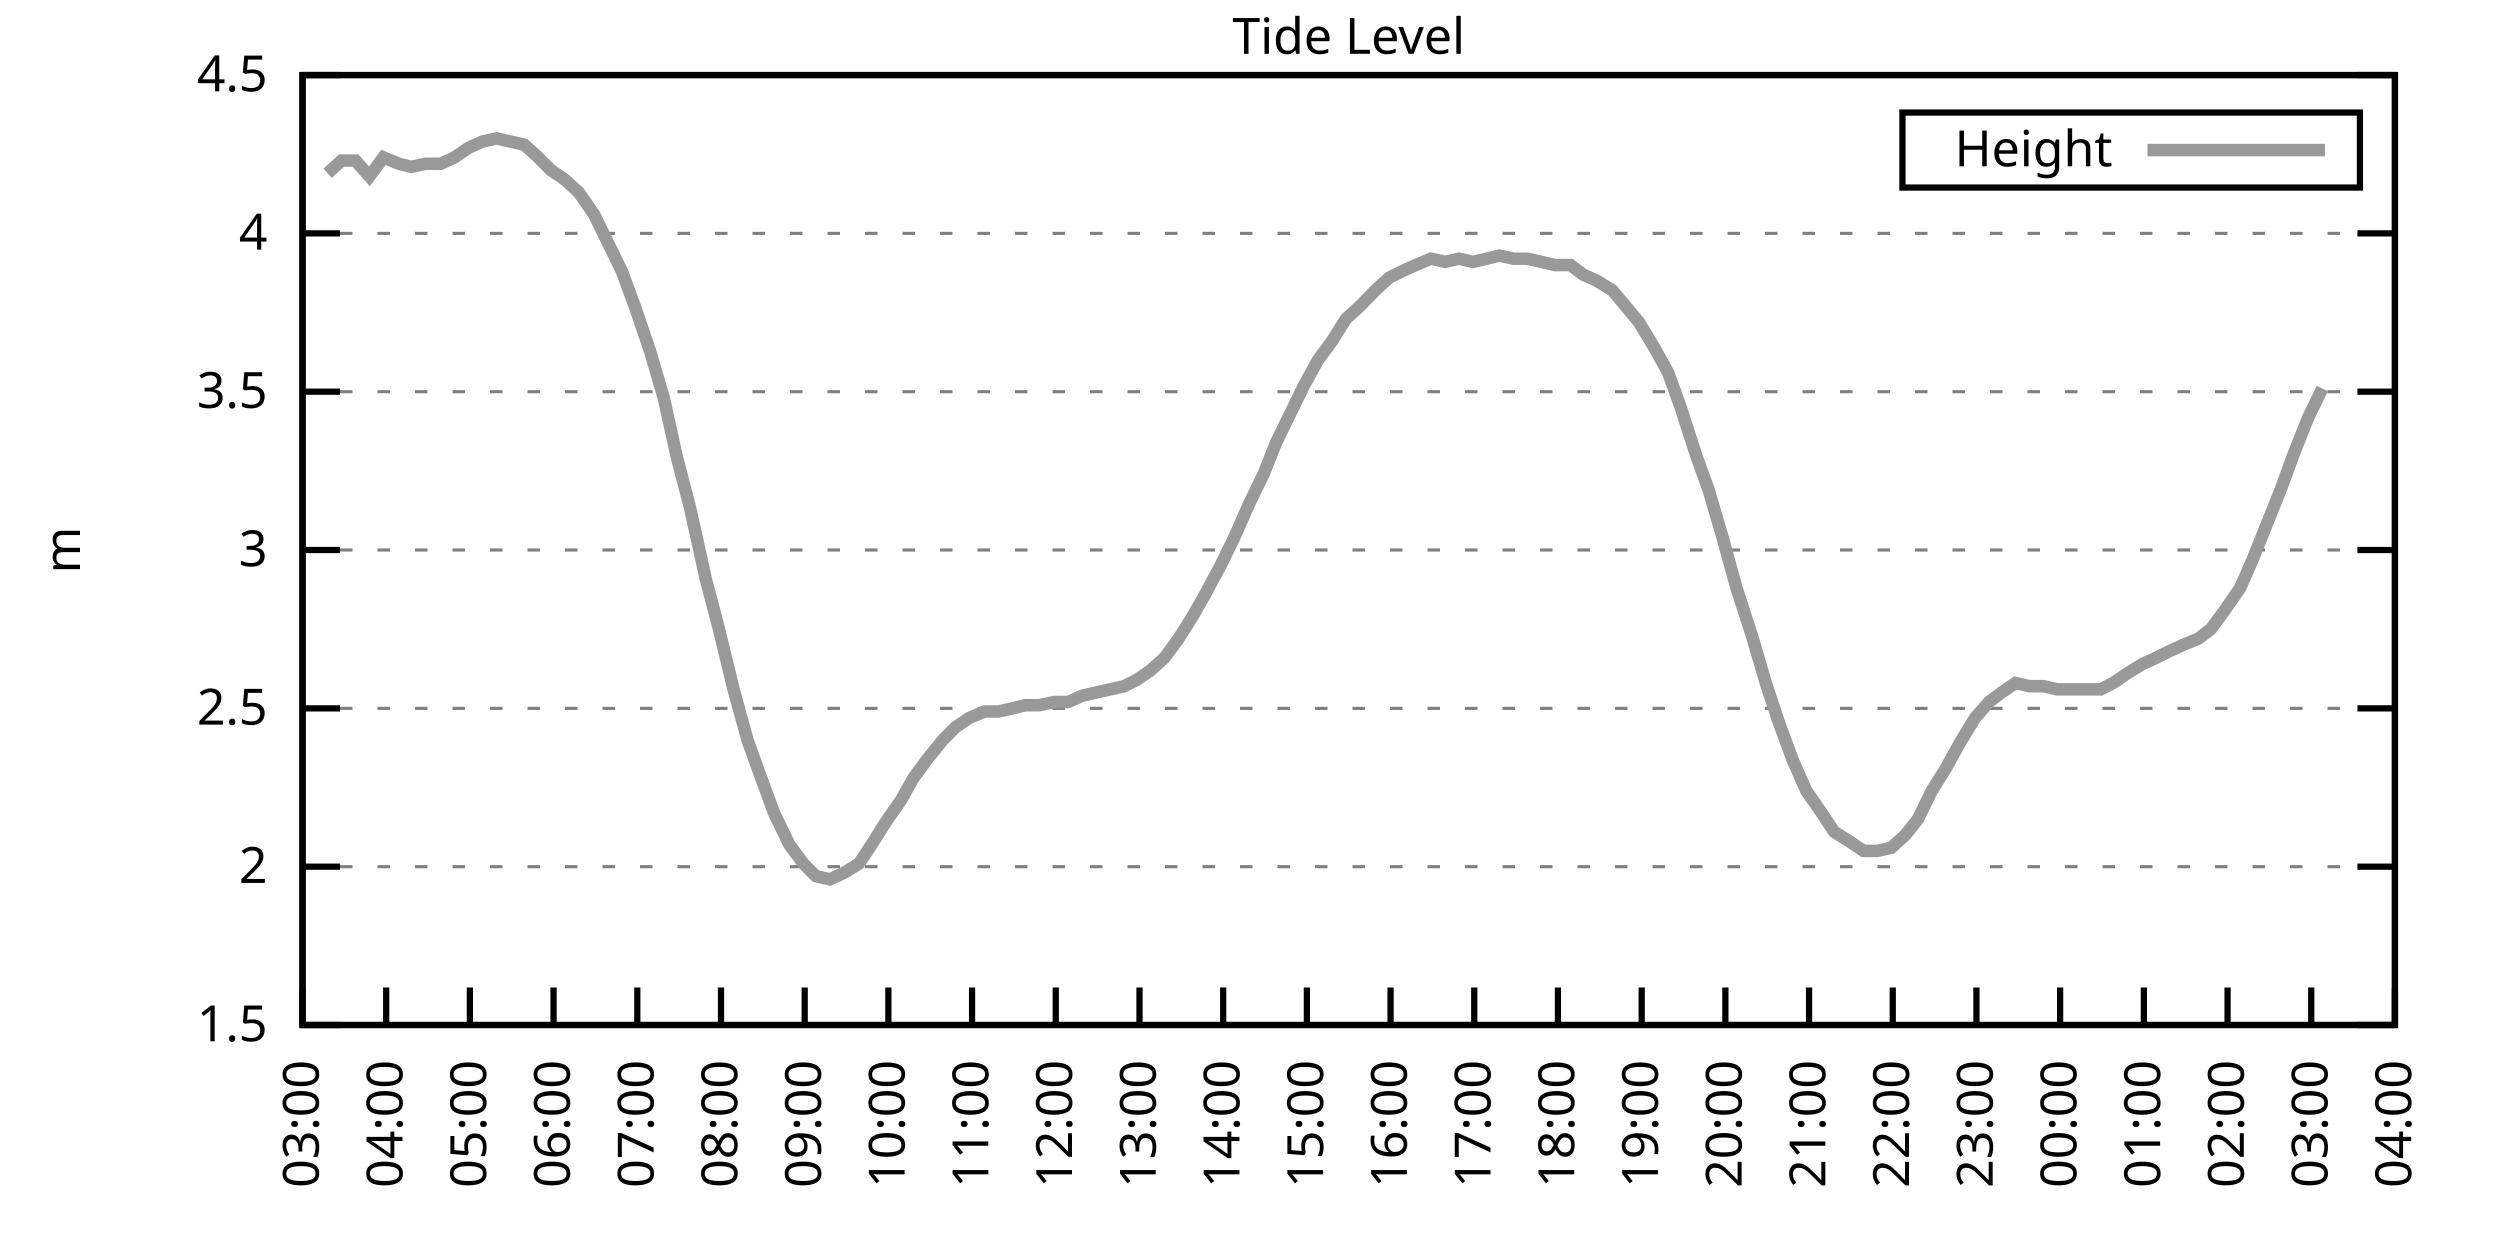
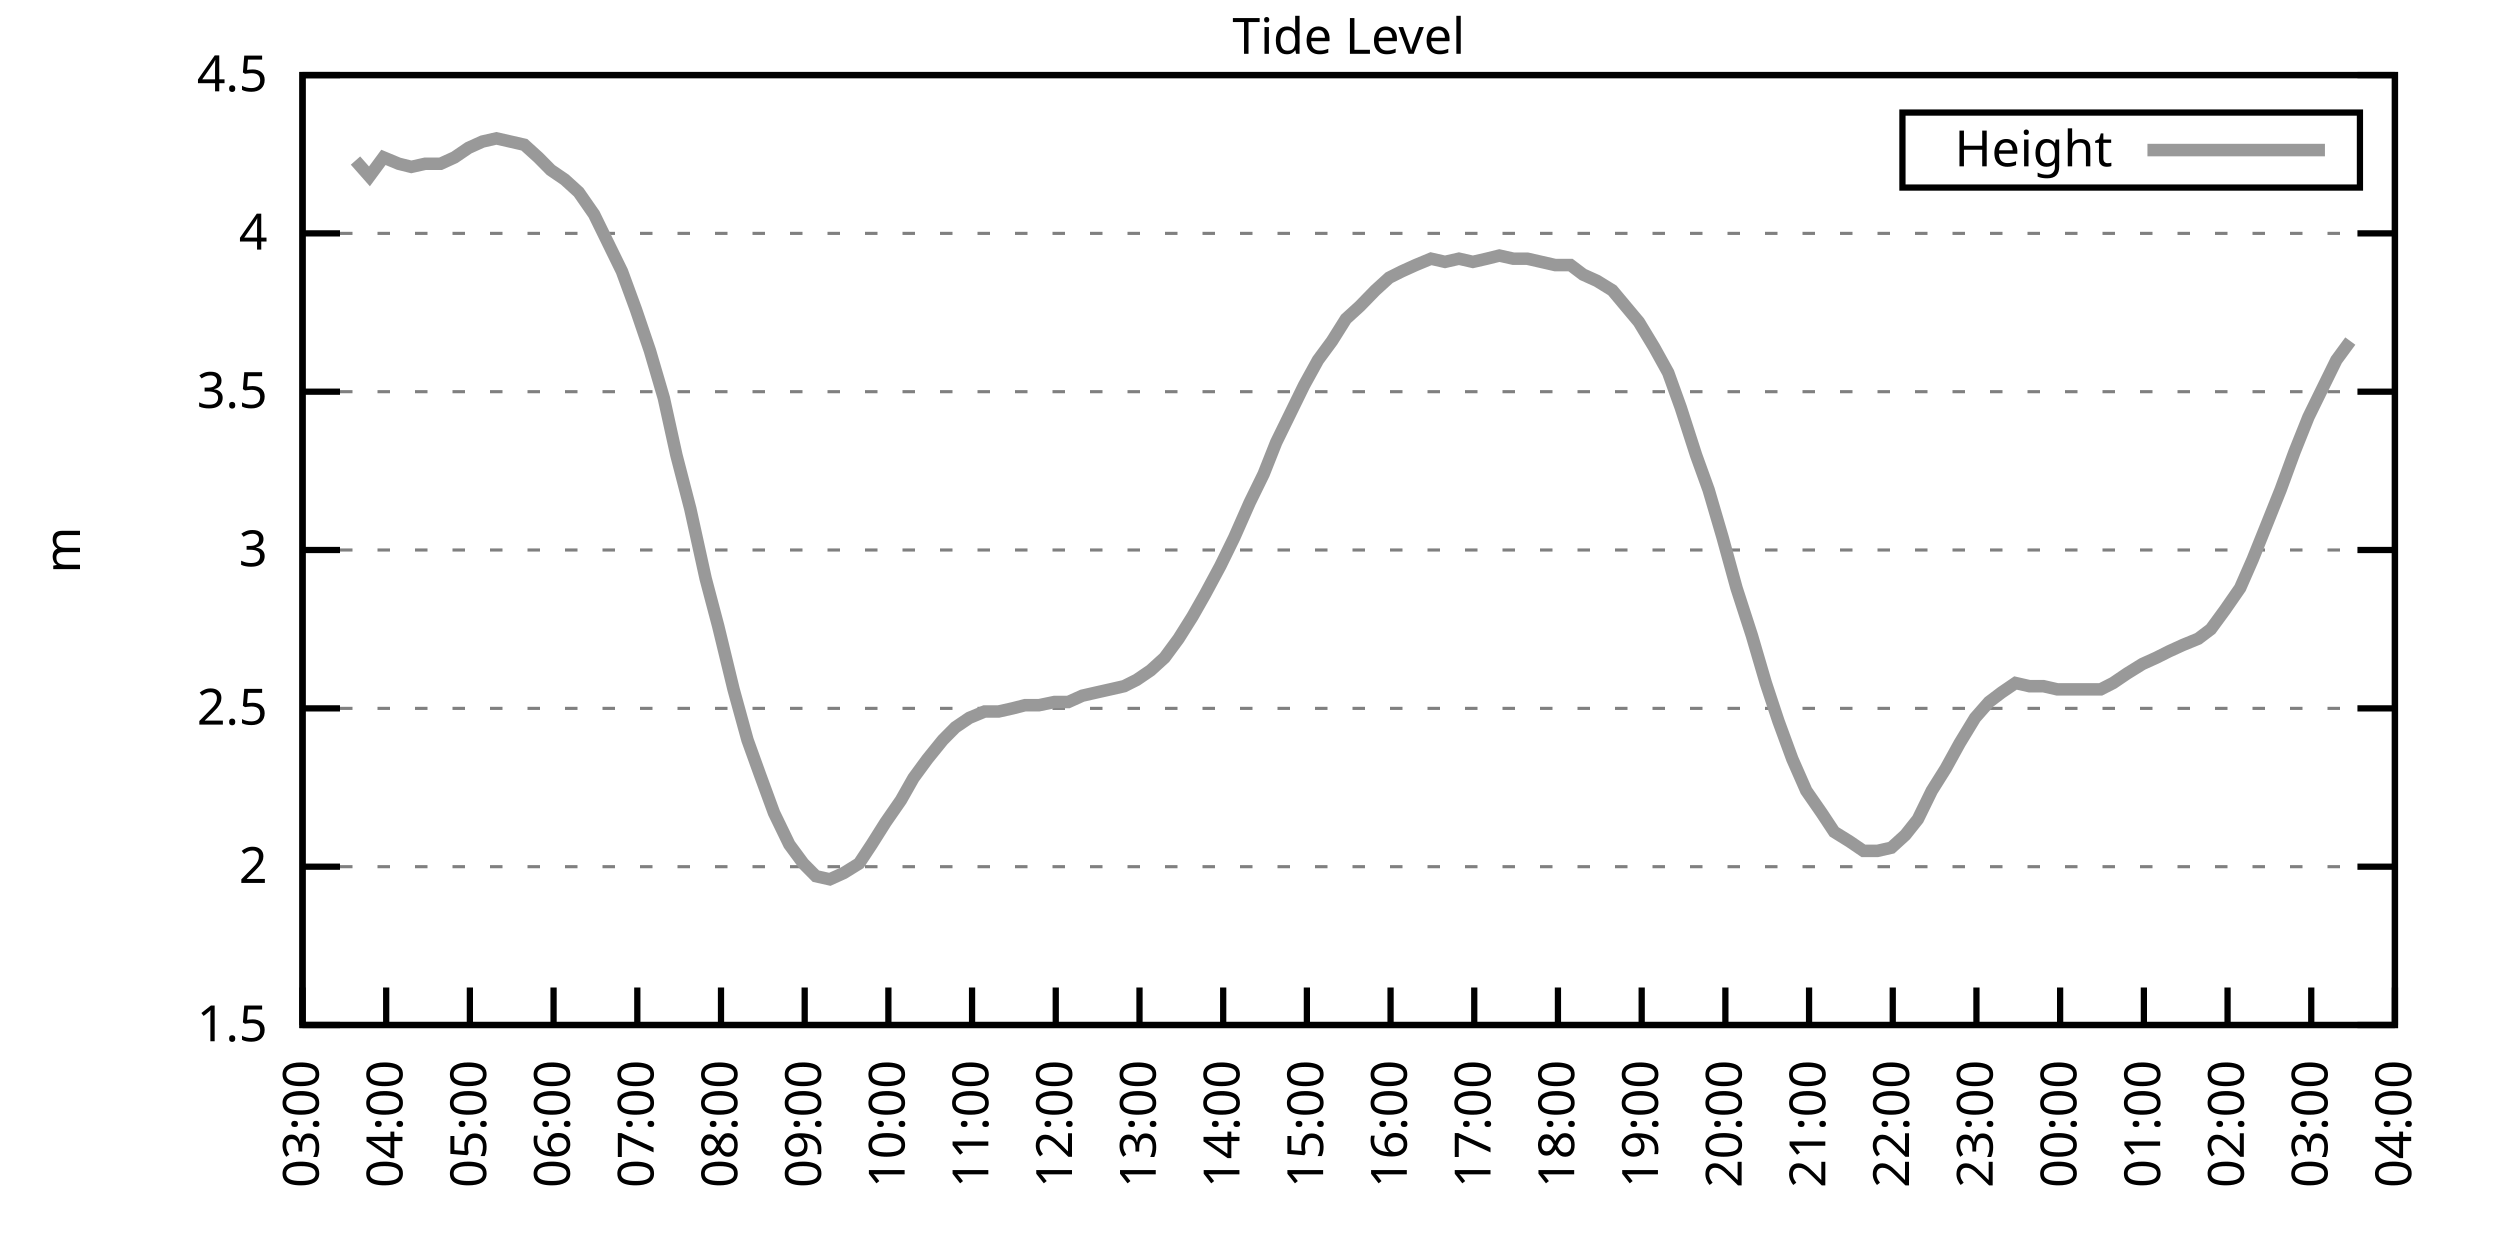
<svg xmlns="http://www.w3.org/2000/svg" xmlns:xlink="http://www.w3.org/1999/xlink" width="400" height="200" viewBox="0 0 400 200">
  <g id="gnuplot_canvas">
    <rect x="0" y="0" width="400" height="200" fill="none" />
    <defs>
      <circle id="gpDot" r="0.5" stroke-width="0.5" stroke="currentColor" />
      <path id="gpPt0" stroke-width="0.333" stroke="currentColor" d="M-1,0 h2 M0,-1 v2" />
      <path id="gpPt1" stroke-width="0.333" stroke="currentColor" d="M-1,-1 L1,1 M1,-1 L-1,1" />
      <path id="gpPt2" stroke-width="0.333" stroke="currentColor" d="M-1,0 L1,0 M0,-1 L0,1 M-1,-1 L1,1 M-1,1 L1,-1" />
      <rect id="gpPt3" stroke-width="0.333" stroke="currentColor" x="-1" y="-1" width="2" height="2" />
      <rect id="gpPt4" stroke-width="0.333" stroke="currentColor" fill="currentColor" x="-1" y="-1" width="2" height="2" />
      <circle id="gpPt5" stroke-width="0.333" stroke="currentColor" cx="0" cy="0" r="1" />
      <use xlink:href="#gpPt5" id="gpPt6" fill="currentColor" stroke="none" />
      <path id="gpPt7" stroke-width="0.333" stroke="currentColor" d="M0,-1.33 L-1.33,0.67 L1.33,0.67 z" />
      <use xlink:href="#gpPt7" id="gpPt8" fill="currentColor" stroke="none" />
      <use xlink:href="#gpPt7" id="gpPt9" stroke="currentColor" transform="rotate(180)" />
      <use xlink:href="#gpPt9" id="gpPt10" fill="currentColor" stroke="none" />
      <use xlink:href="#gpPt3" id="gpPt11" stroke="currentColor" transform="rotate(45)" />
      <use xlink:href="#gpPt11" id="gpPt12" fill="currentColor" stroke="none" />
      <path id="gpPt13" stroke-width="0.333" stroke="currentColor" d="M0,1.330 L1.265,0.411 L0.782,-1.067 L-0.782,-1.076 L-1.265,0.411 z" />
      <use xlink:href="#gpPt13" id="gpPt14" fill="currentColor" stroke="none" />
      <filter id="textbox" filterUnits="objectBoundingBox" x="0" y="0" height="1" width="1">
        <feFlood flood-color="white" flood-opacity="1" result="bgnd" />
        <feComposite in="SourceGraphic" in2="bgnd" operator="atop" />
      </filter>
      <filter id="greybox" filterUnits="objectBoundingBox" x="0" y="0" height="1" width="1">
        <feFlood flood-color="lightgrey" flood-opacity="1" result="grey" />
        <feComposite in="SourceGraphic" in2="grey" operator="atop" />
      </filter>
    </defs>
    <g fill="none" color="white" stroke="currentColor" stroke-width="1.00" stroke-linecap="butt" stroke-linejoin="miter">
</g>
    <g fill="none" color="black" stroke="currentColor" stroke-width="1.00" stroke-linecap="butt" stroke-linejoin="miter">
      <g stroke="none" shape-rendering="crispEdges">
        <polygon fill="rgb(255, 255, 255)" points="48.40,164.00 383.18,164.00 383.18,12.02 48.40,12.02 " />
      </g>
    </g>
    <g fill="none" color="black" stroke="currentColor" stroke-width="1.00" stroke-linecap="butt" stroke-linejoin="miter">
</g>
    <g fill="none" color="black" stroke="black" stroke-width="0.50" stroke-linecap="butt" stroke-linejoin="miter">
</g>
    <g fill="none" color="gray" stroke="currentColor" stroke-width="0.50" stroke-linecap="butt" stroke-linejoin="miter">
      <path stroke="gray" stroke-dasharray="2,4" class="gridline" d="M48.40,164.00 L383.19,164.00  " />
    </g>
    <g fill="none" color="gray" stroke="gray" stroke-width="1.00" stroke-linecap="butt" stroke-linejoin="miter">
</g>
    <g fill="none" color="black" stroke="currentColor" stroke-width="1.00" stroke-linecap="butt" stroke-linejoin="miter">
      <path stroke="black" d="M48.40,164.00 L54.40,164.00 M383.19,164.00 L377.19,164.00  " />
      <g transform="translate(42.80,166.60)" stroke="none" fill="black" font-family="Sans" font-size="8.00" text-anchor="end">
        <text>
          <tspan font-family="Sans"> 1.5</tspan>
        </text>
      </g>
    </g>
    <g fill="none" color="black" stroke="currentColor" stroke-width="1.00" stroke-linecap="butt" stroke-linejoin="miter">
</g>
    <g fill="none" color="black" stroke="black" stroke-width="0.50" stroke-linecap="butt" stroke-linejoin="miter">
</g>
    <g fill="none" color="gray" stroke="currentColor" stroke-width="0.50" stroke-linecap="butt" stroke-linejoin="miter">
      <path stroke="gray" stroke-dasharray="2,4" class="gridline" d="M48.40,138.67 L383.19,138.67  " />
    </g>
    <g fill="none" color="gray" stroke="gray" stroke-width="1.00" stroke-linecap="butt" stroke-linejoin="miter">
</g>
    <g fill="none" color="black" stroke="currentColor" stroke-width="1.00" stroke-linecap="butt" stroke-linejoin="miter">
      <path stroke="black" d="M48.40,138.67 L54.40,138.67 M383.19,138.67 L377.19,138.67  " />
      <g transform="translate(42.80,141.27)" stroke="none" fill="black" font-family="Sans" font-size="8.00" text-anchor="end">
        <text>
          <tspan font-family="Sans"> 2</tspan>
        </text>
      </g>
    </g>
    <g fill="none" color="black" stroke="currentColor" stroke-width="1.00" stroke-linecap="butt" stroke-linejoin="miter">
</g>
    <g fill="none" color="black" stroke="black" stroke-width="0.50" stroke-linecap="butt" stroke-linejoin="miter">
</g>
    <g fill="none" color="gray" stroke="currentColor" stroke-width="0.50" stroke-linecap="butt" stroke-linejoin="miter">
      <path stroke="gray" stroke-dasharray="2,4" class="gridline" d="M48.40,113.34 L383.19,113.34  " />
    </g>
    <g fill="none" color="gray" stroke="gray" stroke-width="1.00" stroke-linecap="butt" stroke-linejoin="miter">
</g>
    <g fill="none" color="black" stroke="currentColor" stroke-width="1.00" stroke-linecap="butt" stroke-linejoin="miter">
      <path stroke="black" d="M48.40,113.34 L54.40,113.34 M383.19,113.34 L377.19,113.34  " />
      <g transform="translate(42.80,115.94)" stroke="none" fill="black" font-family="Sans" font-size="8.00" text-anchor="end">
        <text>
          <tspan font-family="Sans"> 2.5</tspan>
        </text>
      </g>
    </g>
    <g fill="none" color="black" stroke="currentColor" stroke-width="1.00" stroke-linecap="butt" stroke-linejoin="miter">
</g>
    <g fill="none" color="black" stroke="black" stroke-width="0.50" stroke-linecap="butt" stroke-linejoin="miter">
</g>
    <g fill="none" color="gray" stroke="currentColor" stroke-width="0.50" stroke-linecap="butt" stroke-linejoin="miter">
      <path stroke="gray" stroke-dasharray="2,4" class="gridline" d="M48.40,88.00 L383.19,88.00  " />
    </g>
    <g fill="none" color="gray" stroke="gray" stroke-width="1.00" stroke-linecap="butt" stroke-linejoin="miter">
</g>
    <g fill="none" color="black" stroke="currentColor" stroke-width="1.00" stroke-linecap="butt" stroke-linejoin="miter">
      <path stroke="black" d="M48.40,88.00 L54.40,88.00 M383.19,88.00 L377.19,88.00  " />
      <g transform="translate(42.80,90.60)" stroke="none" fill="black" font-family="Sans" font-size="8.00" text-anchor="end">
        <text>
          <tspan font-family="Sans"> 3</tspan>
        </text>
      </g>
    </g>
    <g fill="none" color="black" stroke="currentColor" stroke-width="1.00" stroke-linecap="butt" stroke-linejoin="miter">
</g>
    <g fill="none" color="black" stroke="black" stroke-width="0.50" stroke-linecap="butt" stroke-linejoin="miter">
</g>
    <g fill="none" color="gray" stroke="currentColor" stroke-width="0.50" stroke-linecap="butt" stroke-linejoin="miter">
      <path stroke="gray" stroke-dasharray="2,4" class="gridline" d="M48.40,62.67 L383.19,62.67  " />
    </g>
    <g fill="none" color="gray" stroke="gray" stroke-width="1.00" stroke-linecap="butt" stroke-linejoin="miter">
</g>
    <g fill="none" color="black" stroke="currentColor" stroke-width="1.00" stroke-linecap="butt" stroke-linejoin="miter">
      <path stroke="black" d="M48.40,62.67 L54.40,62.67 M383.19,62.67 L377.19,62.67  " />
      <g transform="translate(42.80,65.27)" stroke="none" fill="black" font-family="Sans" font-size="8.00" text-anchor="end">
        <text>
          <tspan font-family="Sans"> 3.5</tspan>
        </text>
      </g>
    </g>
    <g fill="none" color="black" stroke="currentColor" stroke-width="1.00" stroke-linecap="butt" stroke-linejoin="miter">
</g>
    <g fill="none" color="black" stroke="black" stroke-width="0.50" stroke-linecap="butt" stroke-linejoin="miter">
</g>
    <g fill="none" color="gray" stroke="currentColor" stroke-width="0.50" stroke-linecap="butt" stroke-linejoin="miter">
      <path stroke="gray" stroke-dasharray="2,4" class="gridline" d="M48.40,37.34 L383.19,37.34  " />
    </g>
    <g fill="none" color="gray" stroke="gray" stroke-width="1.00" stroke-linecap="butt" stroke-linejoin="miter">
</g>
    <g fill="none" color="black" stroke="currentColor" stroke-width="1.00" stroke-linecap="butt" stroke-linejoin="miter">
      <path stroke="black" d="M48.40,37.34 L54.40,37.34 M383.19,37.34 L377.19,37.34  " />
      <g transform="translate(42.80,39.94)" stroke="none" fill="black" font-family="Sans" font-size="8.00" text-anchor="end">
        <text>
          <tspan font-family="Sans"> 4</tspan>
        </text>
      </g>
    </g>
    <g fill="none" color="black" stroke="currentColor" stroke-width="1.00" stroke-linecap="butt" stroke-linejoin="miter">
</g>
    <g fill="none" color="black" stroke="black" stroke-width="0.50" stroke-linecap="butt" stroke-linejoin="miter">
</g>
    <g fill="none" color="gray" stroke="currentColor" stroke-width="0.50" stroke-linecap="butt" stroke-linejoin="miter">
      <path stroke="gray" stroke-dasharray="2,4" class="gridline" d="M48.40,12.01 L383.19,12.01  " />
    </g>
    <g fill="none" color="gray" stroke="gray" stroke-width="1.00" stroke-linecap="butt" stroke-linejoin="miter">
</g>
    <g fill="none" color="black" stroke="currentColor" stroke-width="1.00" stroke-linecap="butt" stroke-linejoin="miter">
      <path stroke="black" d="M48.40,12.01 L54.40,12.01 M383.19,12.01 L377.19,12.01  " />
      <g transform="translate(42.80,14.61)" stroke="none" fill="black" font-family="Sans" font-size="8.00" text-anchor="end">
        <text>
          <tspan font-family="Sans"> 4.5</tspan>
        </text>
      </g>
    </g>
    <g fill="none" color="black" stroke="currentColor" stroke-width="1.00" stroke-linecap="butt" stroke-linejoin="miter">
      <path stroke="black" d="M48.40,164.00 L48.40,158.00  " />
      <g transform="translate(51.00,169.60) rotate(270.00)" stroke="none" fill="black" font-family="Sans" font-size="8.00" text-anchor="end">
        <text>
          <tspan font-family="Sans">03:00</tspan>
        </text>
      </g>
    </g>
    <g fill="none" color="black" stroke="currentColor" stroke-width="1.00" stroke-linecap="butt" stroke-linejoin="miter">
      <path stroke="black" d="M61.79,164.00 L61.79,158.00  " />
      <g transform="translate(64.39,169.60) rotate(270.00)" stroke="none" fill="black" font-family="Sans" font-size="8.00" text-anchor="end">
        <text>
          <tspan font-family="Sans">04:00</tspan>
        </text>
      </g>
    </g>
    <g fill="none" color="black" stroke="currentColor" stroke-width="1.00" stroke-linecap="butt" stroke-linejoin="miter">
      <path stroke="black" d="M75.18,164.00 L75.18,158.00  " />
      <g transform="translate(77.78,169.60) rotate(270.00)" stroke="none" fill="black" font-family="Sans" font-size="8.00" text-anchor="end">
        <text>
          <tspan font-family="Sans">05:00</tspan>
        </text>
      </g>
    </g>
    <g fill="none" color="black" stroke="currentColor" stroke-width="1.00" stroke-linecap="butt" stroke-linejoin="miter">
      <path stroke="black" d="M88.57,164.00 L88.57,158.00  " />
      <g transform="translate(91.17,169.60) rotate(270.00)" stroke="none" fill="black" font-family="Sans" font-size="8.00" text-anchor="end">
        <text>
          <tspan font-family="Sans">06:00</tspan>
        </text>
      </g>
    </g>
    <g fill="none" color="black" stroke="currentColor" stroke-width="1.00" stroke-linecap="butt" stroke-linejoin="miter">
      <path stroke="black" d="M101.97,164.00 L101.97,158.00  " />
      <g transform="translate(104.57,169.60) rotate(270.00)" stroke="none" fill="black" font-family="Sans" font-size="8.00" text-anchor="end">
        <text>
          <tspan font-family="Sans">07:00</tspan>
        </text>
      </g>
    </g>
    <g fill="none" color="black" stroke="currentColor" stroke-width="1.00" stroke-linecap="butt" stroke-linejoin="miter">
      <path stroke="black" d="M115.36,164.00 L115.36,158.00  " />
      <g transform="translate(117.96,169.60) rotate(270.00)" stroke="none" fill="black" font-family="Sans" font-size="8.00" text-anchor="end">
        <text>
          <tspan font-family="Sans">08:00</tspan>
        </text>
      </g>
    </g>
    <g fill="none" color="black" stroke="currentColor" stroke-width="1.00" stroke-linecap="butt" stroke-linejoin="miter">
      <path stroke="black" d="M128.75,164.00 L128.75,158.00  " />
      <g transform="translate(131.35,169.60) rotate(270.00)" stroke="none" fill="black" font-family="Sans" font-size="8.00" text-anchor="end">
        <text>
          <tspan font-family="Sans">09:00</tspan>
        </text>
      </g>
    </g>
    <g fill="none" color="black" stroke="currentColor" stroke-width="1.00" stroke-linecap="butt" stroke-linejoin="miter">
      <path stroke="black" d="M142.14,164.00 L142.14,158.00  " />
      <g transform="translate(144.74,169.60) rotate(270.00)" stroke="none" fill="black" font-family="Sans" font-size="8.00" text-anchor="end">
        <text>
          <tspan font-family="Sans">10:00</tspan>
        </text>
      </g>
    </g>
    <g fill="none" color="black" stroke="currentColor" stroke-width="1.00" stroke-linecap="butt" stroke-linejoin="miter">
      <path stroke="black" d="M155.53,164.00 L155.53,158.00  " />
      <g transform="translate(158.13,169.60) rotate(270.00)" stroke="none" fill="black" font-family="Sans" font-size="8.00" text-anchor="end">
        <text>
          <tspan font-family="Sans">11:00</tspan>
        </text>
      </g>
    </g>
    <g fill="none" color="black" stroke="currentColor" stroke-width="1.00" stroke-linecap="butt" stroke-linejoin="miter">
      <path stroke="black" d="M168.92,164.00 L168.92,158.00  " />
      <g transform="translate(171.52,169.60) rotate(270.00)" stroke="none" fill="black" font-family="Sans" font-size="8.00" text-anchor="end">
        <text>
          <tspan font-family="Sans">12:00</tspan>
        </text>
      </g>
    </g>
    <g fill="none" color="black" stroke="currentColor" stroke-width="1.00" stroke-linecap="butt" stroke-linejoin="miter">
      <path stroke="black" d="M182.32,164.00 L182.32,158.00  " />
      <g transform="translate(184.92,169.60) rotate(270.00)" stroke="none" fill="black" font-family="Sans" font-size="8.00" text-anchor="end">
        <text>
          <tspan font-family="Sans">13:00</tspan>
        </text>
      </g>
    </g>
    <g fill="none" color="black" stroke="currentColor" stroke-width="1.00" stroke-linecap="butt" stroke-linejoin="miter">
      <path stroke="black" d="M195.71,164.00 L195.71,158.00  " />
      <g transform="translate(198.31,169.60) rotate(270.00)" stroke="none" fill="black" font-family="Sans" font-size="8.00" text-anchor="end">
        <text>
          <tspan font-family="Sans">14:00</tspan>
        </text>
      </g>
    </g>
    <g fill="none" color="black" stroke="currentColor" stroke-width="1.00" stroke-linecap="butt" stroke-linejoin="miter">
      <path stroke="black" d="M209.10,164.00 L209.10,158.00  " />
      <g transform="translate(211.70,169.60) rotate(270.00)" stroke="none" fill="black" font-family="Sans" font-size="8.00" text-anchor="end">
        <text>
          <tspan font-family="Sans">15:00</tspan>
        </text>
      </g>
    </g>
    <g fill="none" color="black" stroke="currentColor" stroke-width="1.00" stroke-linecap="butt" stroke-linejoin="miter">
      <path stroke="black" d="M222.49,164.00 L222.49,158.00  " />
      <g transform="translate(225.09,169.60) rotate(270.00)" stroke="none" fill="black" font-family="Sans" font-size="8.00" text-anchor="end">
        <text>
          <tspan font-family="Sans">16:00</tspan>
        </text>
      </g>
    </g>
    <g fill="none" color="black" stroke="currentColor" stroke-width="1.00" stroke-linecap="butt" stroke-linejoin="miter">
      <path stroke="black" d="M235.88,164.00 L235.88,158.00  " />
      <g transform="translate(238.48,169.60) rotate(270.00)" stroke="none" fill="black" font-family="Sans" font-size="8.00" text-anchor="end">
        <text>
          <tspan font-family="Sans">17:00</tspan>
        </text>
      </g>
    </g>
    <g fill="none" color="black" stroke="currentColor" stroke-width="1.00" stroke-linecap="butt" stroke-linejoin="miter">
      <path stroke="black" d="M249.27,164.00 L249.27,158.00  " />
      <g transform="translate(251.87,169.60) rotate(270.00)" stroke="none" fill="black" font-family="Sans" font-size="8.00" text-anchor="end">
        <text>
          <tspan font-family="Sans">18:00</tspan>
        </text>
      </g>
    </g>
    <g fill="none" color="black" stroke="currentColor" stroke-width="1.00" stroke-linecap="butt" stroke-linejoin="miter">
      <path stroke="black" d="M262.67,164.00 L262.67,158.00  " />
      <g transform="translate(265.27,169.60) rotate(270.00)" stroke="none" fill="black" font-family="Sans" font-size="8.00" text-anchor="end">
        <text>
          <tspan font-family="Sans">19:00</tspan>
        </text>
      </g>
    </g>
    <g fill="none" color="black" stroke="currentColor" stroke-width="1.00" stroke-linecap="butt" stroke-linejoin="miter">
      <path stroke="black" d="M276.06,164.00 L276.06,158.00  " />
      <g transform="translate(278.66,169.60) rotate(270.00)" stroke="none" fill="black" font-family="Sans" font-size="8.00" text-anchor="end">
        <text>
          <tspan font-family="Sans">20:00</tspan>
        </text>
      </g>
    </g>
    <g fill="none" color="black" stroke="currentColor" stroke-width="1.00" stroke-linecap="butt" stroke-linejoin="miter">
      <path stroke="black" d="M289.45,164.00 L289.45,158.00  " />
      <g transform="translate(292.05,169.60) rotate(270.00)" stroke="none" fill="black" font-family="Sans" font-size="8.00" text-anchor="end">
        <text>
          <tspan font-family="Sans">21:00</tspan>
        </text>
      </g>
    </g>
    <g fill="none" color="black" stroke="currentColor" stroke-width="1.00" stroke-linecap="butt" stroke-linejoin="miter">
      <path stroke="black" d="M302.84,164.00 L302.84,158.00  " />
      <g transform="translate(305.44,169.60) rotate(270.00)" stroke="none" fill="black" font-family="Sans" font-size="8.00" text-anchor="end">
        <text>
          <tspan font-family="Sans">22:00</tspan>
        </text>
      </g>
    </g>
    <g fill="none" color="black" stroke="currentColor" stroke-width="1.00" stroke-linecap="butt" stroke-linejoin="miter">
      <path stroke="black" d="M316.23,164.00 L316.23,158.00  " />
      <g transform="translate(318.83,169.60) rotate(270.00)" stroke="none" fill="black" font-family="Sans" font-size="8.00" text-anchor="end">
        <text>
          <tspan font-family="Sans">23:00</tspan>
        </text>
      </g>
    </g>
    <g fill="none" color="black" stroke="currentColor" stroke-width="1.00" stroke-linecap="butt" stroke-linejoin="miter">
      <path stroke="black" d="M329.62,164.00 L329.62,158.00  " />
      <g transform="translate(332.22,169.60) rotate(270.00)" stroke="none" fill="black" font-family="Sans" font-size="8.00" text-anchor="end">
        <text>
          <tspan font-family="Sans">00:00</tspan>
        </text>
      </g>
    </g>
    <g fill="none" color="black" stroke="currentColor" stroke-width="1.00" stroke-linecap="butt" stroke-linejoin="miter">
      <path stroke="black" d="M343.02,164.00 L343.02,158.00  " />
      <g transform="translate(345.62,169.60) rotate(270.00)" stroke="none" fill="black" font-family="Sans" font-size="8.00" text-anchor="end">
        <text>
          <tspan font-family="Sans">01:00</tspan>
        </text>
      </g>
    </g>
    <g fill="none" color="black" stroke="currentColor" stroke-width="1.00" stroke-linecap="butt" stroke-linejoin="miter">
      <path stroke="black" d="M356.41,164.00 L356.41,158.00  " />
      <g transform="translate(359.01,169.60) rotate(270.00)" stroke="none" fill="black" font-family="Sans" font-size="8.00" text-anchor="end">
        <text>
          <tspan font-family="Sans">02:00</tspan>
        </text>
      </g>
    </g>
    <g fill="none" color="black" stroke="currentColor" stroke-width="1.00" stroke-linecap="butt" stroke-linejoin="miter">
      <path stroke="black" d="M369.80,164.00 L369.80,158.00  " />
      <g transform="translate(372.40,169.60) rotate(270.00)" stroke="none" fill="black" font-family="Sans" font-size="8.00" text-anchor="end">
        <text>
          <tspan font-family="Sans">03:00</tspan>
        </text>
      </g>
    </g>
    <g fill="none" color="black" stroke="currentColor" stroke-width="1.00" stroke-linecap="butt" stroke-linejoin="miter">
      <path stroke="black" d="M383.19,164.00 L383.19,158.00  " />
      <g transform="translate(385.79,169.60) rotate(270.00)" stroke="none" fill="black" font-family="Sans" font-size="8.00" text-anchor="end">
        <text>
          <tspan font-family="Sans">04:00</tspan>
        </text>
      </g>
    </g>
    <g fill="none" color="black" stroke="currentColor" stroke-width="1.00" stroke-linecap="butt" stroke-linejoin="miter">
</g>
    <g fill="none" color="black" stroke="currentColor" stroke-width="1.00" stroke-linecap="butt" stroke-linejoin="miter">
      <path stroke="black" d="M48.40,12.01 L48.40,164.00 L383.19,164.00 L383.19,12.01 L48.40,12.01 Z  " />
    </g>
    <g fill="none" color="black" stroke="currentColor" stroke-width="1.00" stroke-linecap="butt" stroke-linejoin="miter">
</g>
    <g fill="none" color="black" stroke="currentColor" stroke-width="1.00" stroke-linecap="butt" stroke-linejoin="miter">
      <path stroke="black" d="M304.39,30.01 L304.39,18.01 L377.59,18.01 L377.59,30.01 L304.39,30.01 Z  " />
    </g>
    <g id="Tide_level_plot_1">
      <g fill="none" color="white" stroke="black" stroke-width="2.00" stroke-linecap="butt" stroke-linejoin="miter">
</g>
      <g fill="none" color="black" stroke="currentColor" stroke-width="2.00" stroke-linecap="butt" stroke-linejoin="miter">
        <g transform="translate(337.99,26.61)" stroke="none" fill="black" font-family="Sans" font-size="8.00" text-anchor="end">
          <text>
            <tspan font-family="Sans">Height</tspan>
          </text>
        </g>
      </g>
      <g fill="none" color="black" stroke="currentColor" stroke-width="2.00" stroke-linecap="butt" stroke-linejoin="miter">
-         <path stroke="rgb(153, 153, 153)" d="M343.59,24.01 L371.99,24.01 M52.42,27.72 L54.65,25.69 L56.88,25.69 L59.11,28.22 L61.35,25.18 L63.80,26.20   L65.81,26.70 L68.04,26.20 L70.50,26.20 L72.73,25.18 L74.96,23.66 L77.19,22.65 L79.42,22.14 L81.66,22.65   L83.89,23.16 L86.12,25.18 L88.13,27.21 L90.36,28.73 L92.59,30.76 L95.05,34.30 L97.28,38.86 L99.51,43.42   L101.74,49.50 L103.98,56.09 L106.21,63.69 L108.22,72.81 L110.45,81.42 L112.90,92.56 L114.91,100.16 L117.37,110.30   L119.60,118.40 L121.61,123.98 L123.84,130.06 L126.29,135.12 L128.53,138.16 L130.54,140.19 L132.77,140.69 L135.00,139.68   L137.45,138.16 L139.46,135.12 L141.69,131.58 L144.15,128.03 L146.16,124.48 L148.39,121.44 L150.85,118.40 L152.85,116.38   L155.09,114.86 L157.54,113.84 L159.77,113.84 L162.01,113.34 L164.01,112.83 L166.25,112.83 L168.70,112.32 L170.93,112.32   L173.17,111.31 L175.40,110.80 L177.63,110.30 L179.86,109.79 L181.87,108.78 L184.10,107.26 L186.33,105.23 L188.57,102.19   L190.80,98.64 L192.81,95.10 L195.26,90.54 L197.49,85.98 L199.95,80.41 L202.18,75.85 L204.19,70.78 L206.42,66.22   L208.65,61.66 L210.88,57.61 L213.12,54.57 L215.35,51.02 L217.58,48.99 L220.04,46.46 L222.27,44.43 L224.28,43.42   L226.51,42.41 L228.96,41.39 L231.20,41.90 L233.43,41.39 L235.66,41.90 L237.89,41.39 L239.90,40.89 L242.13,41.39   L244.36,41.39 L246.60,41.90 L248.83,42.41 L251.28,42.41 L253.29,43.93 L255.52,44.94 L257.98,46.46 L262.22,51.53   L264.67,55.58 L266.91,59.63 L268.92,65.21 L271.37,72.81 L273.38,78.38 L275.61,85.98 L277.84,94.08 L280.30,101.68   L282.53,109.28 L284.54,115.36 L286.77,121.44 L289.00,126.51 L291.46,130.06 L293.47,133.10 L295.92,134.62 L298.15,136.14   L300.39,136.14 L302.62,135.63 L304.85,133.60 L306.86,131.07 L309.09,126.51 L311.32,122.96 L313.55,118.91 L316.01,114.86   L318.24,112.32 L320.25,110.80 L322.48,109.28 L324.71,109.79 L326.95,109.79 L329.18,110.30 L331.63,110.30 L333.86,110.30   L336.10,110.30 L338.10,109.28 L340.34,107.76 L342.79,106.24 L345.02,105.23 L347.03,104.22 L349.26,103.20 L351.72,102.19   L353.73,100.67 L355.96,97.63 L358.42,94.08 L360.42,89.52 L362.66,83.95 L364.89,78.38 L367.12,72.30 L369.35,66.73   L371.58,62.17  " />
+         <path stroke="rgb(153, 153, 153)" d="M343.59,24.01 L371.99,24.01 M56.88,25.69 L59.11,28.22 L61.35,25.18 L63.80,26.20 L65.81,26.70 L68.04,26.20   L70.50,26.20 L72.73,25.18 L74.96,23.66 L77.19,22.65 L79.42,22.14 L81.66,22.65 L83.89,23.16 L86.12,25.18   L88.13,27.21 L90.36,28.73 L92.59,30.76 L95.05,34.30 L97.28,38.86 L99.51,43.42 L101.74,49.50 L103.98,56.09   L106.21,63.69 L108.22,72.81 L110.45,81.42 L112.90,92.56 L114.91,100.16 L117.37,110.30 L119.60,118.40 L121.61,123.98   L123.84,130.06 L126.29,135.12 L128.53,138.16 L130.54,140.19 L132.77,140.69 L135.00,139.68 L137.45,138.16 L139.46,135.12   L141.69,131.58 L144.15,128.03 L146.16,124.48 L148.39,121.44 L150.85,118.40 L152.85,116.38 L155.09,114.86 L157.54,113.84   L159.77,113.84 L162.01,113.34 L164.01,112.83 L166.25,112.83 L168.70,112.32 L170.93,112.32 L173.17,111.31 L175.40,110.80   L177.63,110.30 L179.86,109.79 L181.87,108.78 L184.10,107.26 L186.33,105.23 L188.57,102.19 L190.80,98.64 L192.81,95.10   L195.26,90.54 L197.49,85.98 L199.95,80.41 L202.18,75.85 L204.19,70.78 L206.42,66.22 L208.65,61.66 L210.88,57.61   L213.12,54.57 L215.35,51.02 L217.58,48.99 L220.04,46.46 L222.27,44.43 L224.28,43.42 L226.51,42.41 L228.96,41.39   L231.20,41.90 L233.43,41.39 L235.66,41.90 L237.89,41.39 L239.90,40.89 L242.13,41.39 L244.36,41.39 L246.60,41.90   L248.83,42.41 L251.28,42.41 L253.29,43.93 L255.52,44.94 L257.98,46.46 L262.22,51.53 L264.67,55.58 L266.91,59.63   L268.92,65.21 L271.37,72.81 L273.38,78.38 L275.61,85.98 L277.84,94.08 L280.30,101.68 L282.53,109.28 L284.54,115.36   L286.77,121.44 L289.00,126.51 L291.46,130.06 L293.47,133.10 L295.92,134.62 L298.15,136.14 L300.39,136.14 L302.62,135.63   L304.85,133.60 L306.86,131.07 L309.09,126.51 L311.32,122.96 L313.55,118.91 L316.01,114.86 L318.24,112.32 L320.25,110.80   L322.48,109.28 L324.71,109.79 L326.95,109.79 L329.18,110.30 L331.63,110.30 L333.86,110.30 L336.10,110.30 L338.10,109.28   L340.34,107.76 L342.79,106.24 L345.02,105.23 L347.03,104.22 L349.26,103.20 L351.72,102.19 L353.73,100.67 L355.96,97.63   L358.42,94.08 L360.42,89.52 L362.66,83.95 L364.89,78.38 L367.12,72.30 L369.35,66.73 L371.58,62.17 L373.82,57.61   L376.05,54.57  " />
      </g>
    </g>
    <g fill="none" color="black" stroke="currentColor" stroke-width="2.00" stroke-linecap="butt" stroke-linejoin="miter">
</g>
    <g fill="none" color="black" stroke="black" stroke-width="1.00" stroke-linecap="butt" stroke-linejoin="miter">
</g>
    <g fill="none" color="black" stroke="currentColor" stroke-width="1.00" stroke-linecap="butt" stroke-linejoin="miter">
      <path stroke="black" d="M48.40,12.01 L48.40,164.00 L383.19,164.00 L383.19,12.01 L48.40,12.01 Z  " />
      <g transform="translate(12.80,88.01) rotate(270.00)" stroke="none" fill="black" font-family="Sans" font-size="8.00" text-anchor="middle">
        <text>
          <tspan font-family="Sans">m</tspan>
        </text>
      </g>
    </g>
    <g fill="none" color="black" stroke="currentColor" stroke-width="1.00" stroke-linecap="butt" stroke-linejoin="miter">
</g>
    <g fill="none" color="black" stroke="currentColor" stroke-width="1.00" stroke-linecap="butt" stroke-linejoin="miter">
      <g transform="translate(215.79,8.61)" stroke="none" fill="black" font-family="Sans" font-size="8.00" text-anchor="middle">
        <text>
          <tspan font-family="Sans">Tide Level</tspan>
        </text>
      </g>
    </g>
    <g fill="none" color="black" stroke="currentColor" stroke-width="1.00" stroke-linecap="butt" stroke-linejoin="miter">
</g>
  </g>
</svg>
